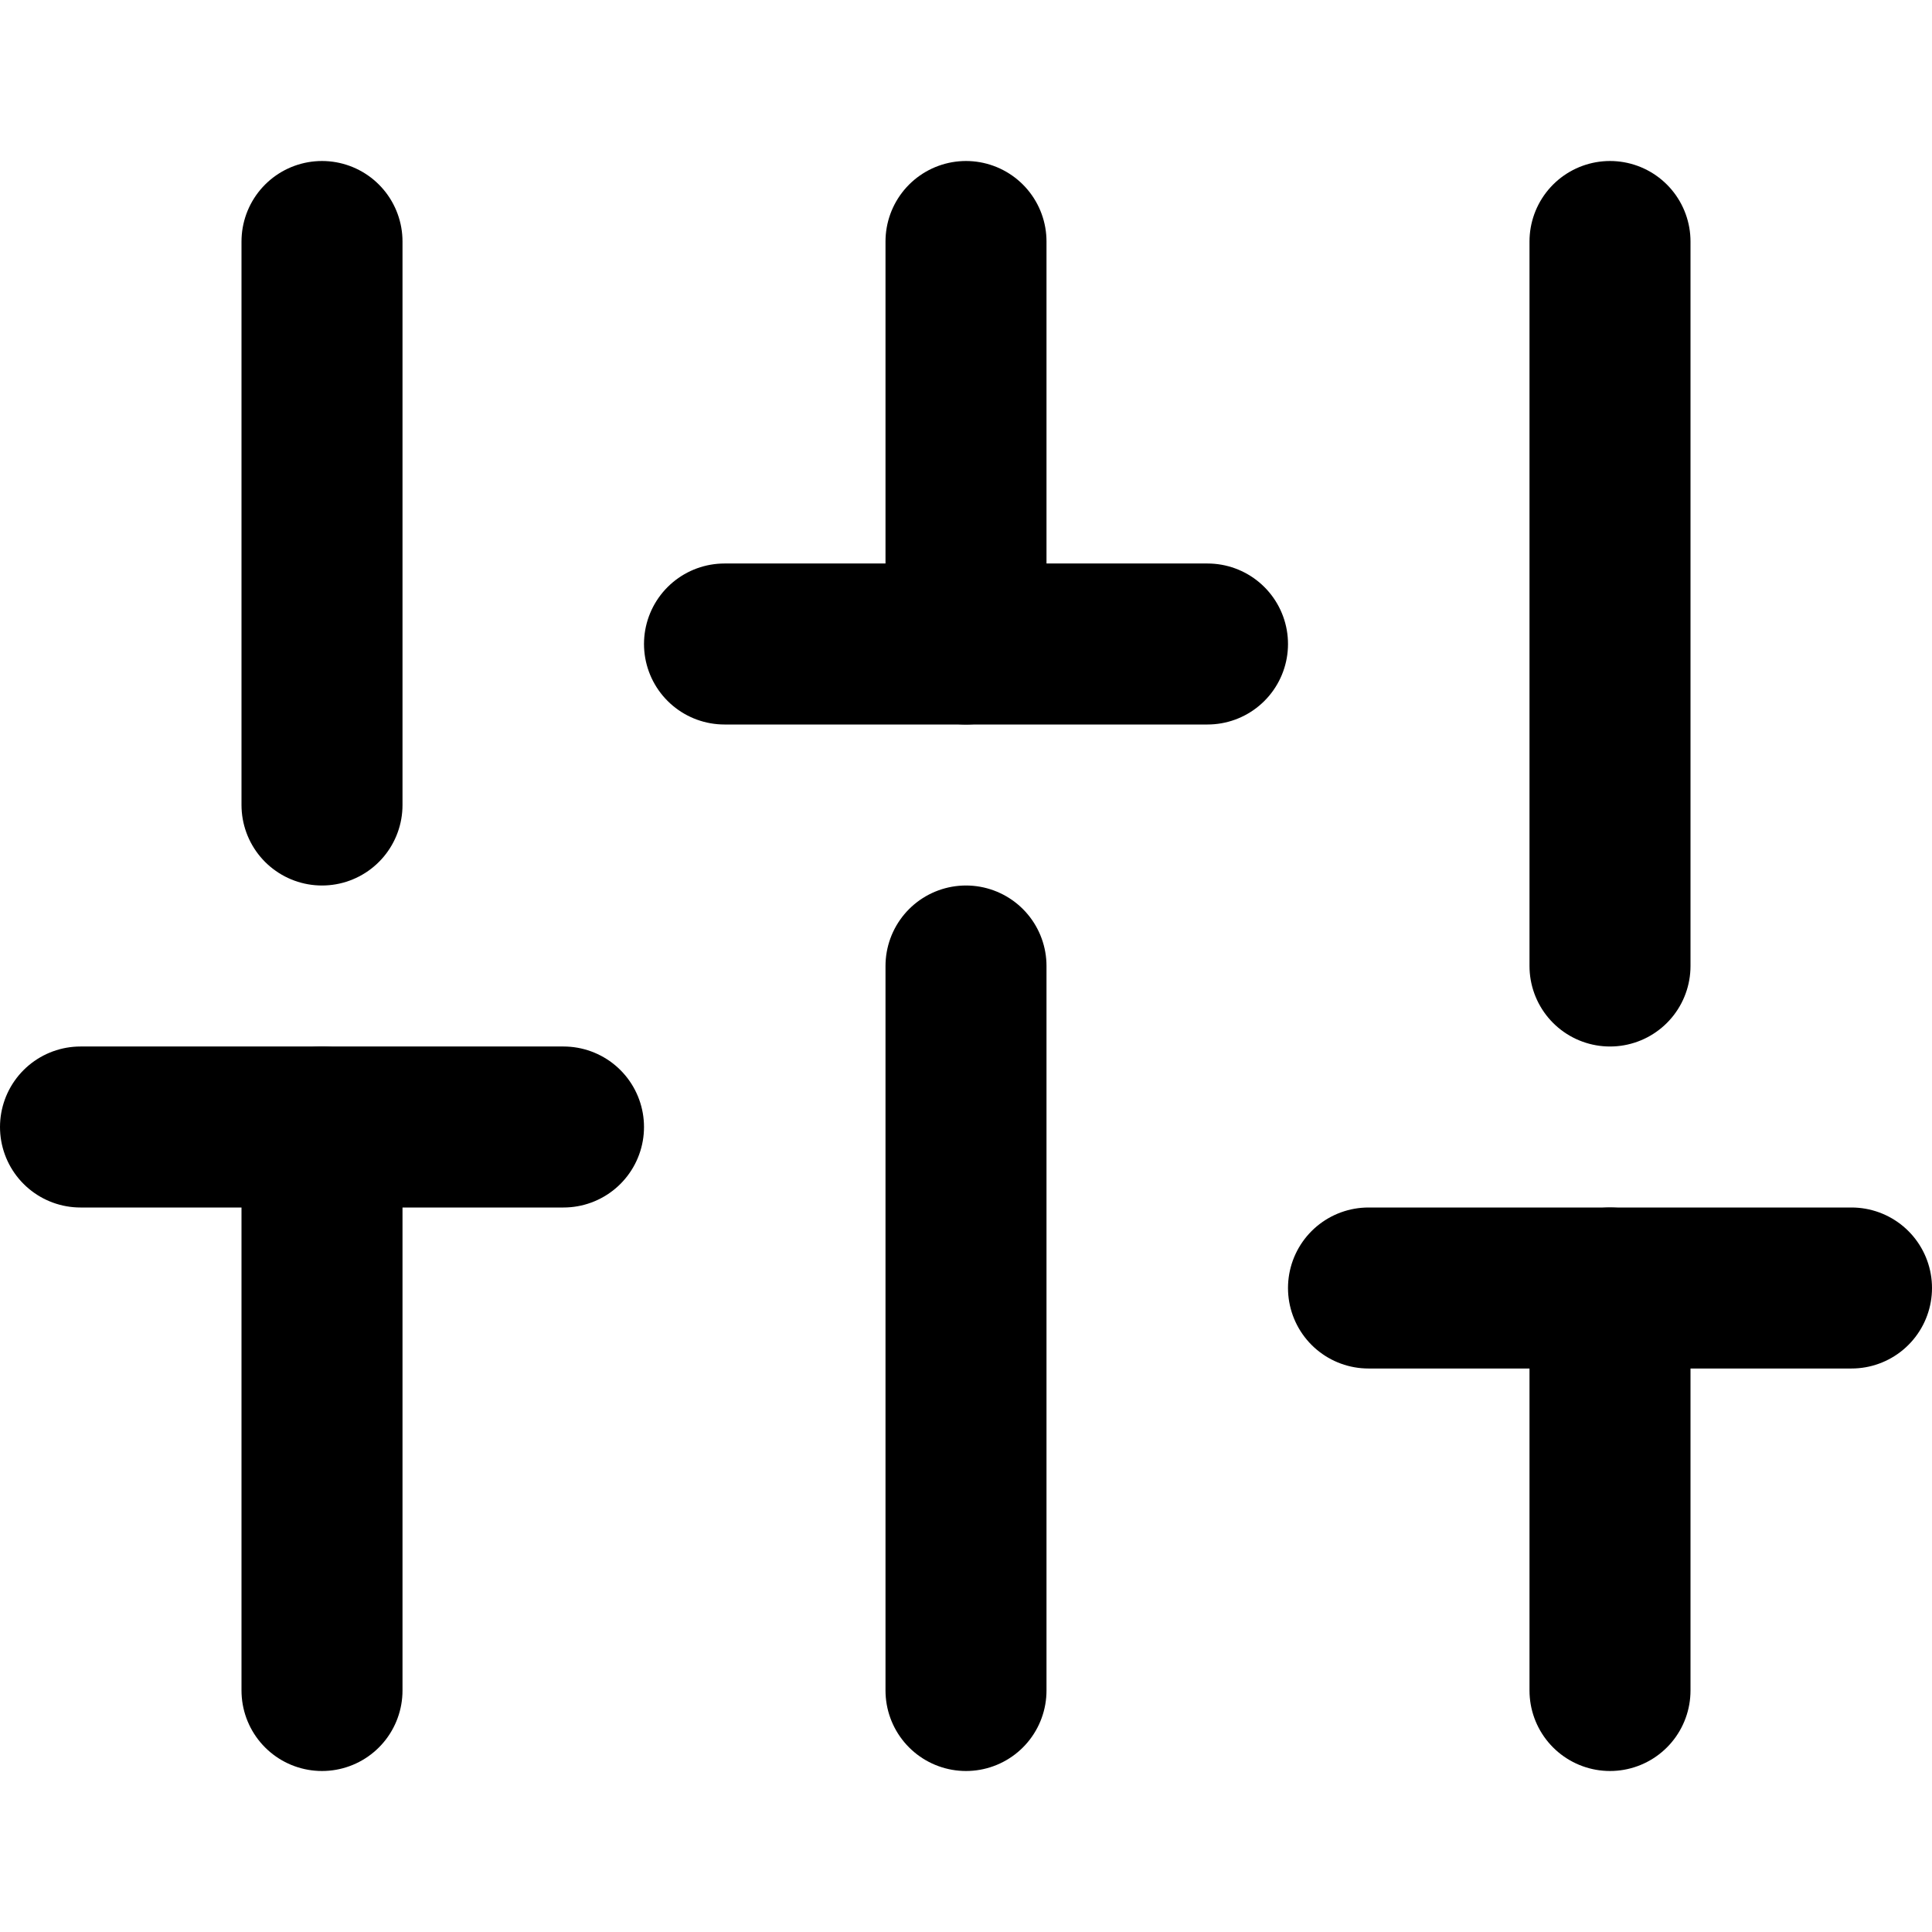
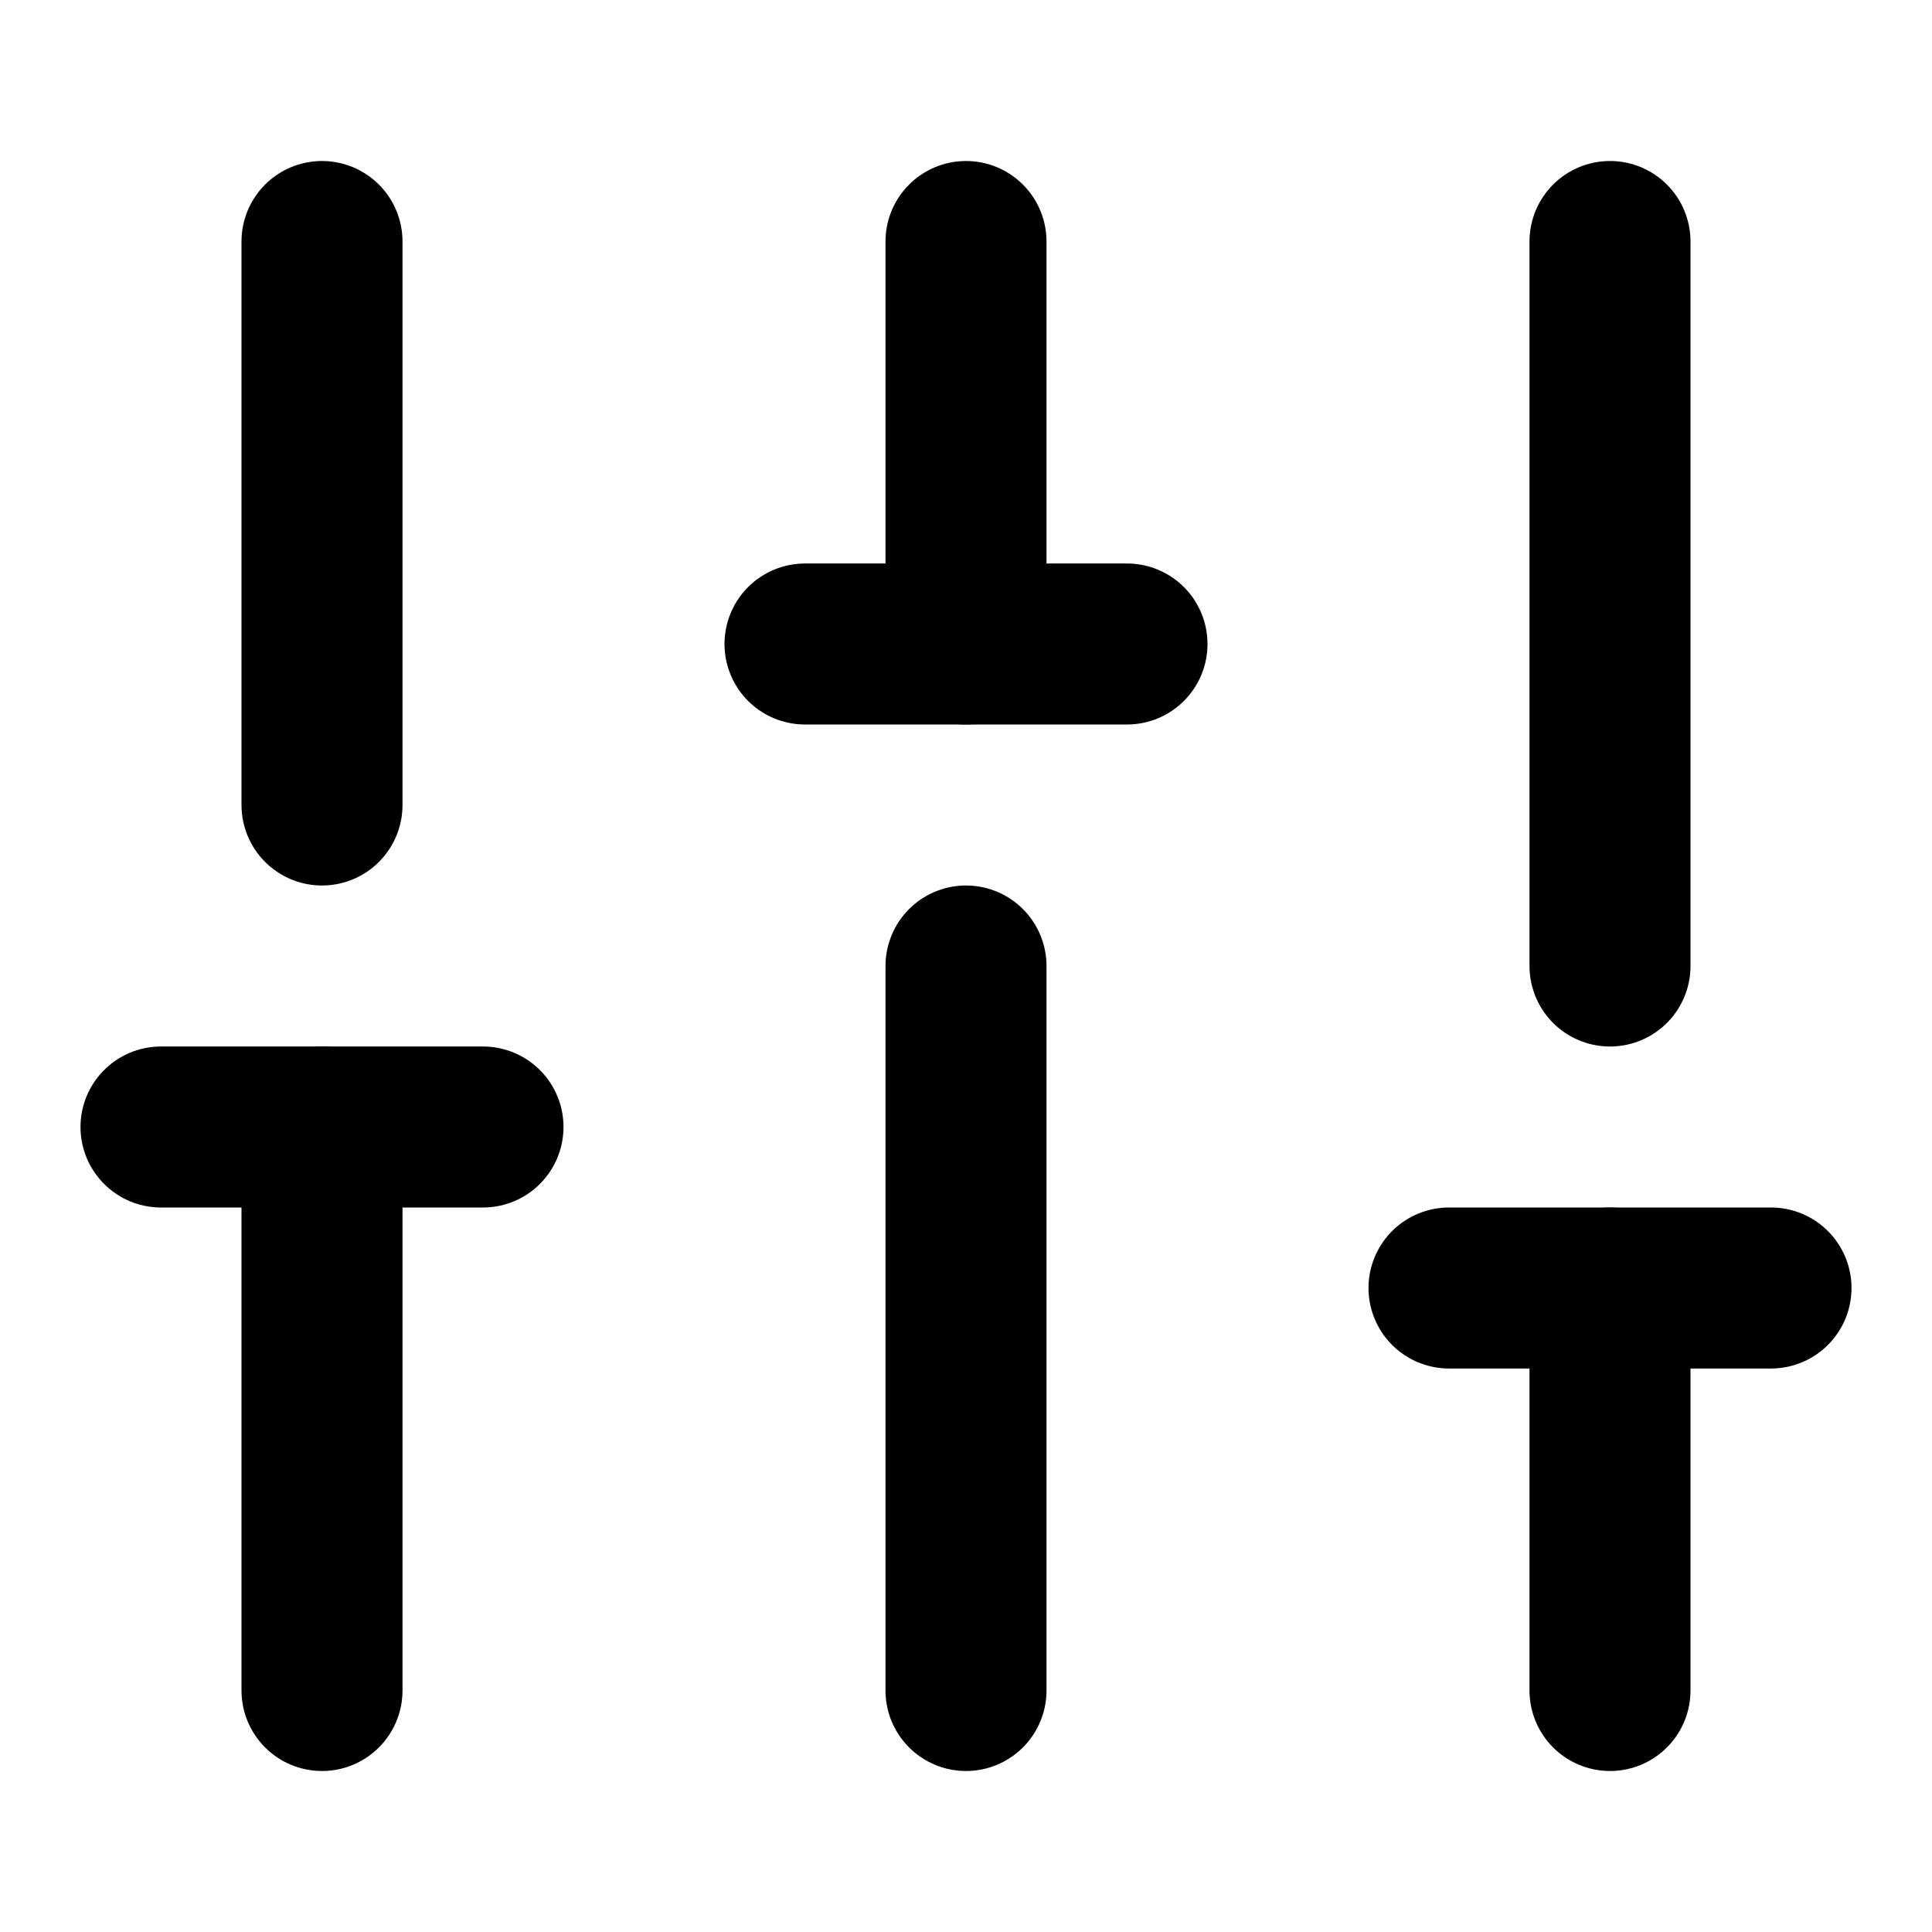
<svg xmlns="http://www.w3.org/2000/svg" width="24" height="24" viewBox="0 0 24 24" fill="none" stroke="currentColor" stroke-width="2" stroke-linecap="round" stroke-linejoin="round">
  <line x1="4" y1="21" x2="4" y2="14" />
  <line x1="4" y1="10" x2="4" y2="3" />
  <line x1="12" y1="21" x2="12" y2="12" />
  <line x1="12" y1="8" x2="12" y2="3" />
  <line x1="20" y1="21" x2="20" y2="16" />
  <line x1="20" y1="12" x2="20" y2="3" />
-   <line x1="1" y1="14" x2="7" y2="14" />
-   <line x1="9" y1="8" x2="15" y2="8" />
-   <line x1="17" y1="16" x2="23" y2="16" />
+   <line x1="2" y1="14" x2="6" y2="14" />
+   <line x1="10" y1="8" x2="14" y2="8" />
+   <line x1="18" y1="16" x2="22" y2="16" />
</svg>
